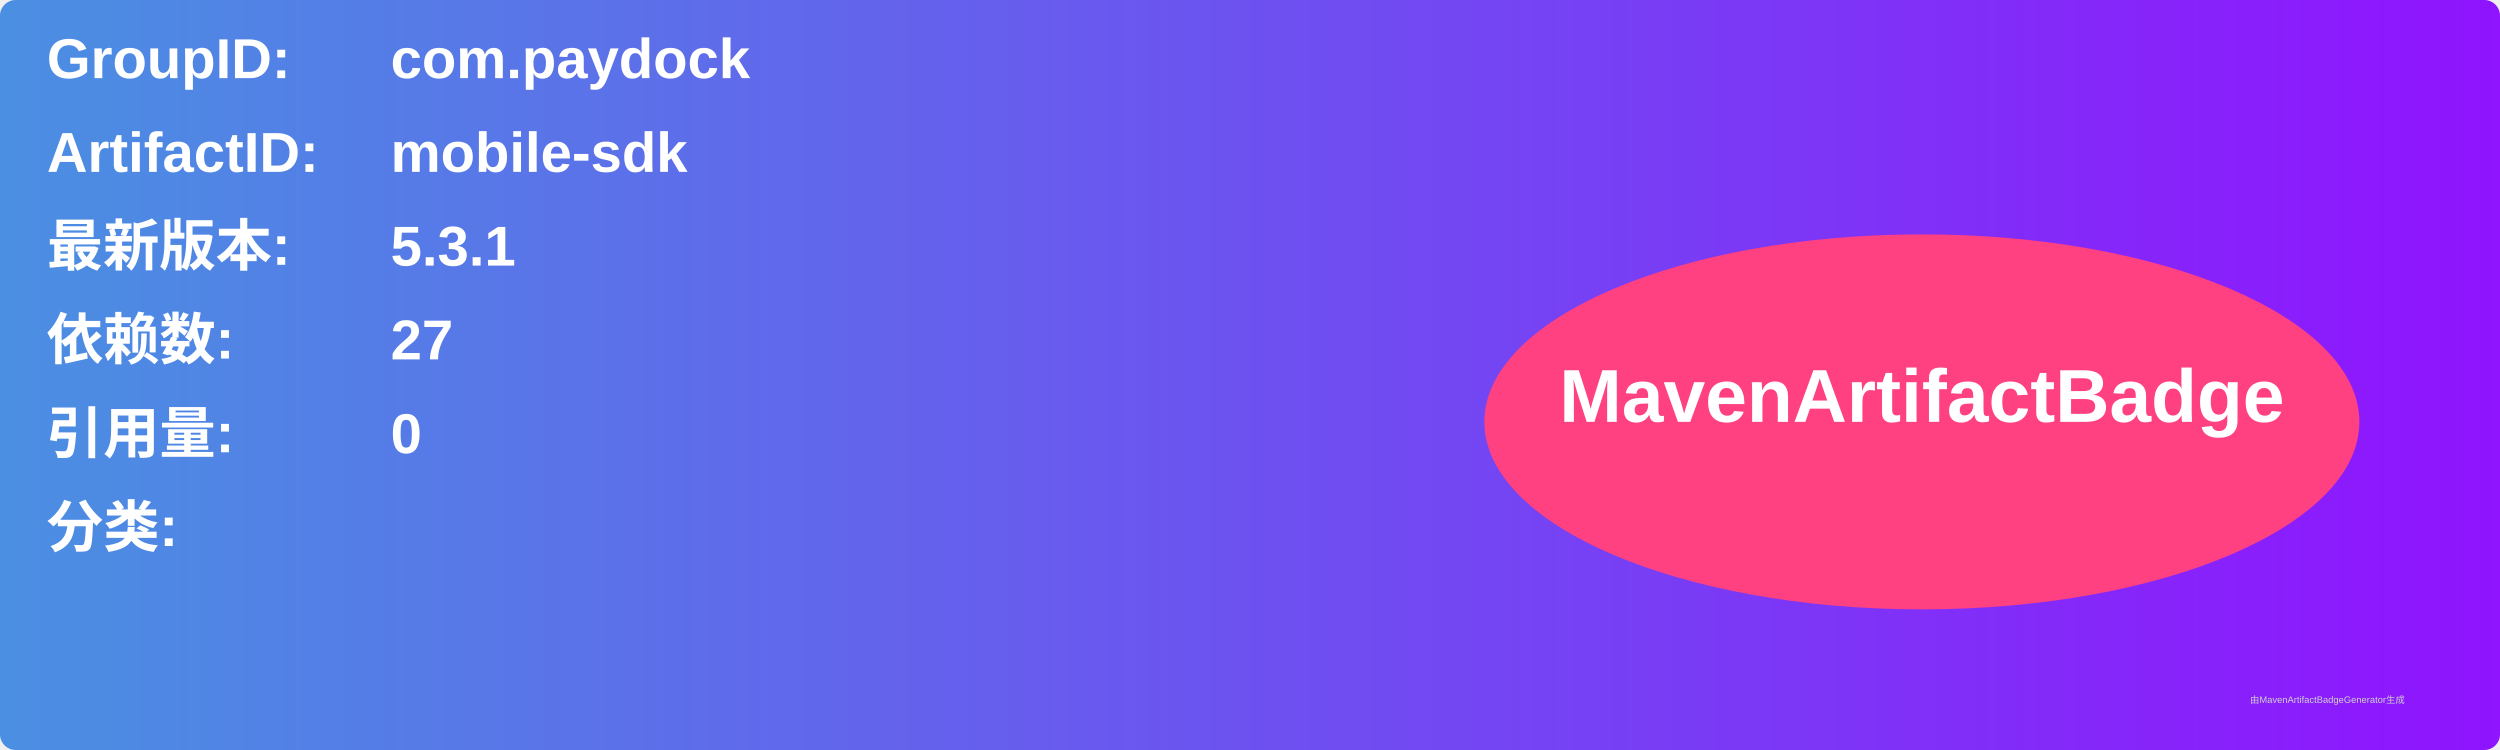
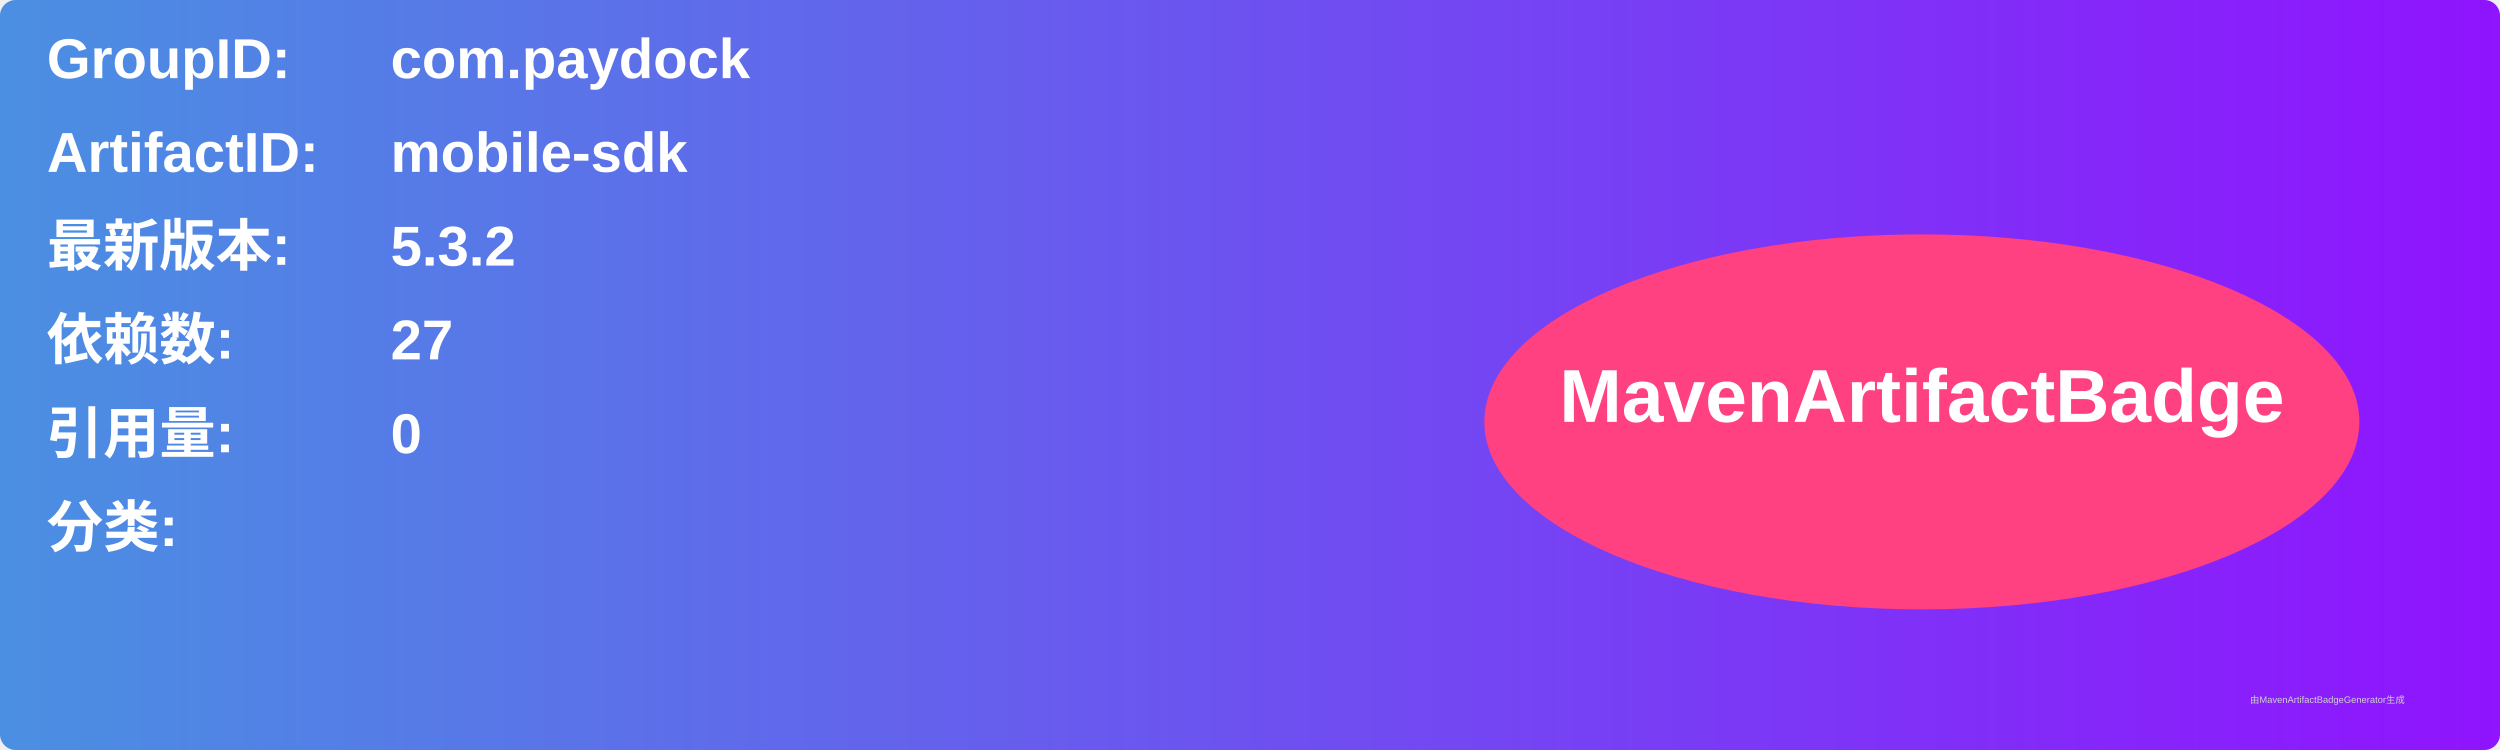
<svg xmlns="http://www.w3.org/2000/svg" width="800" height="240" viewBox="0 0 800 240">
  <linearGradient id="grad" x1="0%" y1="0%" x2="100%" y2="0%">
    <stop offset="0%" stop-color="#4a90e2" />
    <stop offset="100%" stop-color="#9013fe" />
  </linearGradient>
  <rect width="100%" height="100%" rx="5" ry="5" fill="url(#grad)" />
  <g transform="translate(15, 15)">
    <text x="0" y="10" font-family="Arial" font-size="18" fill="white" font-weight="bold" width="260">GroupID:</text>
    <text x="110" y="10" font-family="Arial" font-size="18" fill="white" font-weight="bold" width="460">com.paydock</text>
    <text x="0" y="40" font-family="Arial" font-size="18" fill="white" font-weight="bold" width="260">ArtifactID:</text>
    <text x="110" y="40" font-family="Arial" font-size="18" fill="white" font-weight="bold" width="460">mobile-sdk</text>
    <text x="0" y="70" font-family="Arial" font-size="18" fill="white" font-weight="bold">最新版本:</text>
    <text x="110" y="70" font-family="Arial" font-size="18" fill="white" font-weight="bold">
-       <tspan font-weight="bold">5.3.1</tspan>
+       <tspan font-weight="bold">5.3.2</tspan>
    </text>
    <text x="0" y="100" font-family="Arial" font-size="18" fill="white" font-weight="bold">依赖数: </text>
    <text x="110" y="100" font-family="Arial" font-size="18" fill="white">
      <tspan font-weight="bold">27</tspan>
    </text>
    <text x="0" y="130" font-family="Arial" font-size="18" fill="white" font-weight="bold">引用量: </text>
    <text x="110" y="130" font-family="Arial" font-size="18" fill="white">
      <tspan font-weight="bold">0</tspan>
    </text>
    <text x="0" y="160" font-family="Arial" font-size="18" fill="white" font-weight="bold">分类:</text>
    <text x="10" y="190" font-family="Arial" font-size="10" fill="white">
      <tspan font-weight="bold" />
    </text>
    <ellipse cx="600" cy="120" rx="140" ry="60" fill="#ff4081" />
    <text x="600" y="120" text-anchor="middle" font-family="Arial" font-size="24" fill="white" font-weight="bold">MavenArtifactBadge</text>
  </g>
  <text x="720" y="225" font-family="Arial" font-size="3" fill="#d0d0d0">由MavenArtifactBadgeGenerator生成</text>
</svg>
